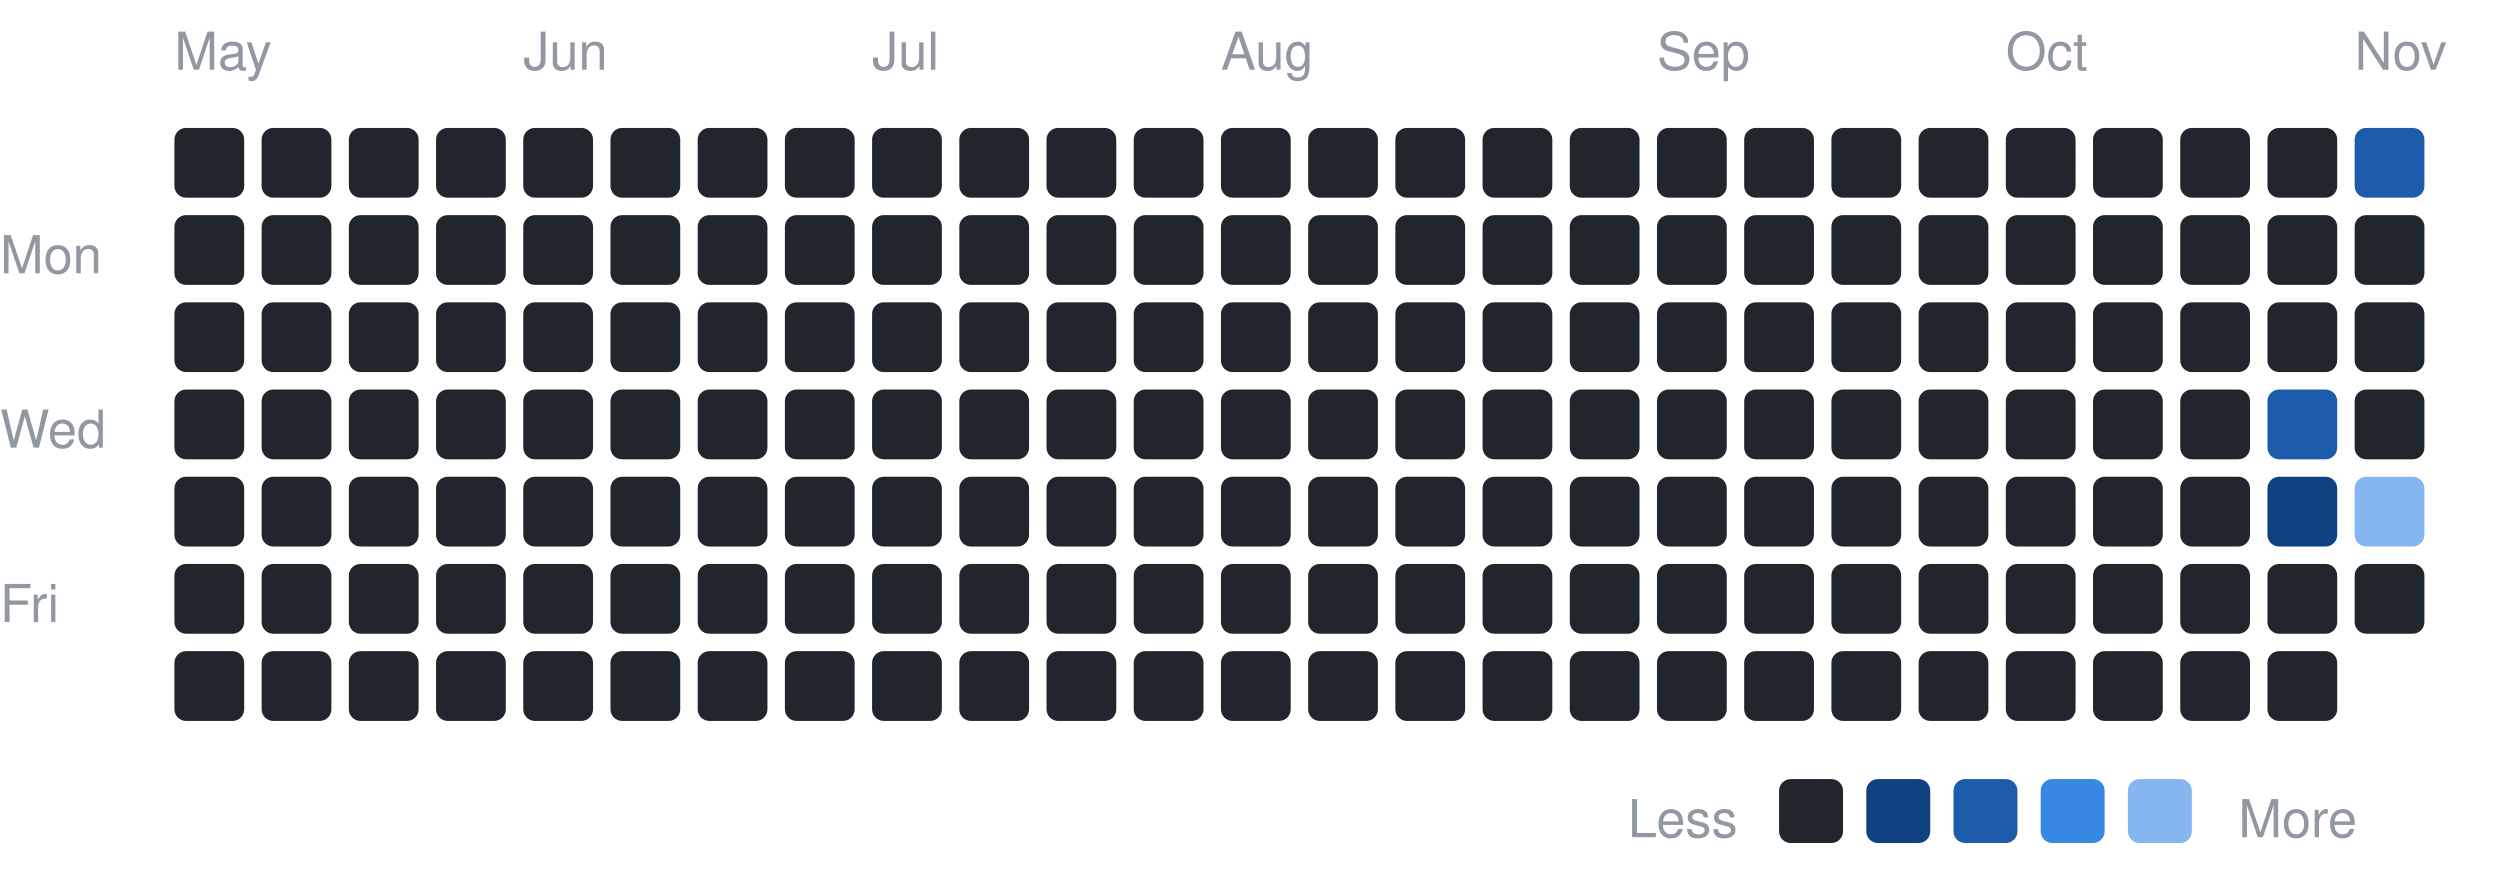
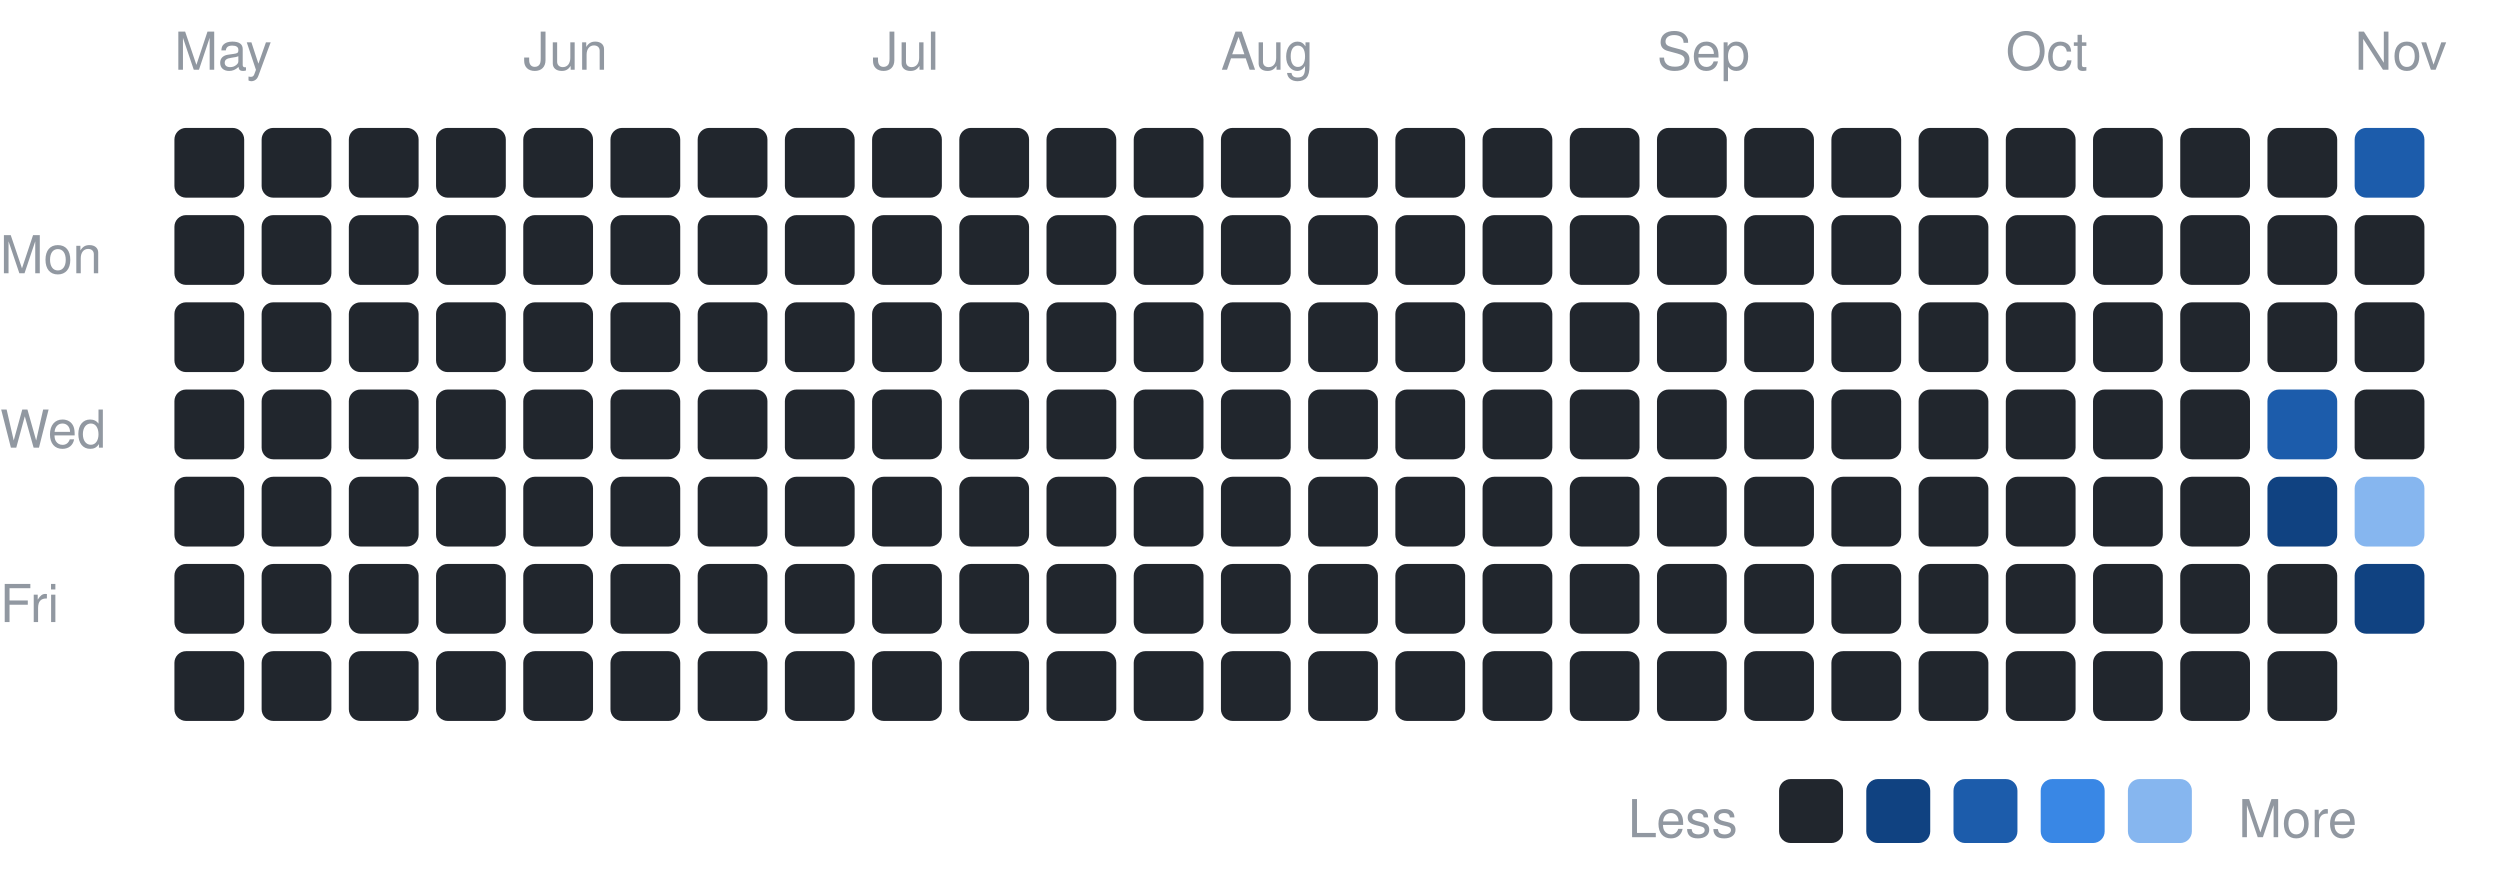
<svg xmlns="http://www.w3.org/2000/svg" width="430" height="153" viewBox="0 0 430 153" font-family="-apple-system,BlinkMacSystemFont,Segoe UI,Helvetica,Arial,sans-serif">
  <text x="0" y="47" font-size="9" fill="#9198a1">Mon</text>
  <text x="0" y="77" font-size="9" fill="#9198a1">Wed</text>
  <text x="0" y="107" font-size="9" fill="#9198a1">Fri</text>
  <text x="30" y="12" font-size="9" fill="#9198a1">May</text>
  <rect x="30" y="22" width="12" height="12" rx="2" fill="#21262d" />
  <rect x="30" y="37" width="12" height="12" rx="2" fill="#21262d" />
  <rect x="30" y="52" width="12" height="12" rx="2" fill="#21262d" />
  <rect x="30" y="67" width="12" height="12" rx="2" fill="#21262d" />
  <rect x="30" y="82" width="12" height="12" rx="2" fill="#21262d" />
  <rect x="30" y="97" width="12" height="12" rx="2" fill="#21262d" />
  <rect x="30" y="112" width="12" height="12" rx="2" fill="#21262d" />
  <rect x="45" y="22" width="12" height="12" rx="2" fill="#21262d" />
  <rect x="45" y="37" width="12" height="12" rx="2" fill="#21262d" />
  <rect x="45" y="52" width="12" height="12" rx="2" fill="#21262d" />
  <rect x="45" y="67" width="12" height="12" rx="2" fill="#21262d" />
  <rect x="45" y="82" width="12" height="12" rx="2" fill="#21262d" />
  <rect x="45" y="97" width="12" height="12" rx="2" fill="#21262d" />
  <rect x="45" y="112" width="12" height="12" rx="2" fill="#21262d" />
  <rect x="60" y="22" width="12" height="12" rx="2" fill="#21262d" />
  <rect x="60" y="37" width="12" height="12" rx="2" fill="#21262d" />
  <rect x="60" y="52" width="12" height="12" rx="2" fill="#21262d" />
  <rect x="60" y="67" width="12" height="12" rx="2" fill="#21262d" />
  <rect x="60" y="82" width="12" height="12" rx="2" fill="#21262d" />
  <rect x="60" y="97" width="12" height="12" rx="2" fill="#21262d" />
  <rect x="60" y="112" width="12" height="12" rx="2" fill="#21262d" />
  <rect x="75" y="22" width="12" height="12" rx="2" fill="#21262d" />
  <rect x="75" y="37" width="12" height="12" rx="2" fill="#21262d" />
  <rect x="75" y="52" width="12" height="12" rx="2" fill="#21262d" />
  <rect x="75" y="67" width="12" height="12" rx="2" fill="#21262d" />
  <rect x="75" y="82" width="12" height="12" rx="2" fill="#21262d" />
  <rect x="75" y="97" width="12" height="12" rx="2" fill="#21262d" />
  <rect x="75" y="112" width="12" height="12" rx="2" fill="#21262d" />
  <text x="90" y="12" font-size="9" fill="#9198a1">Jun</text>
  <rect x="90" y="22" width="12" height="12" rx="2" fill="#21262d" />
  <rect x="90" y="37" width="12" height="12" rx="2" fill="#21262d" />
  <rect x="90" y="52" width="12" height="12" rx="2" fill="#21262d" />
  <rect x="90" y="67" width="12" height="12" rx="2" fill="#21262d" />
  <rect x="90" y="82" width="12" height="12" rx="2" fill="#21262d" />
  <rect x="90" y="97" width="12" height="12" rx="2" fill="#21262d" />
  <rect x="90" y="112" width="12" height="12" rx="2" fill="#21262d" />
  <rect x="105" y="22" width="12" height="12" rx="2" fill="#21262d" />
  <rect x="105" y="37" width="12" height="12" rx="2" fill="#21262d" />
  <rect x="105" y="52" width="12" height="12" rx="2" fill="#21262d" />
  <rect x="105" y="67" width="12" height="12" rx="2" fill="#21262d" />
  <rect x="105" y="82" width="12" height="12" rx="2" fill="#21262d" />
  <rect x="105" y="97" width="12" height="12" rx="2" fill="#21262d" />
  <rect x="105" y="112" width="12" height="12" rx="2" fill="#21262d" />
  <rect x="120" y="22" width="12" height="12" rx="2" fill="#21262d" />
  <rect x="120" y="37" width="12" height="12" rx="2" fill="#21262d" />
  <rect x="120" y="52" width="12" height="12" rx="2" fill="#21262d" />
  <rect x="120" y="67" width="12" height="12" rx="2" fill="#21262d" />
  <rect x="120" y="82" width="12" height="12" rx="2" fill="#21262d" />
  <rect x="120" y="97" width="12" height="12" rx="2" fill="#21262d" />
  <rect x="120" y="112" width="12" height="12" rx="2" fill="#21262d" />
  <rect x="135" y="22" width="12" height="12" rx="2" fill="#21262d" />
  <rect x="135" y="37" width="12" height="12" rx="2" fill="#21262d" />
  <rect x="135" y="52" width="12" height="12" rx="2" fill="#21262d" />
  <rect x="135" y="67" width="12" height="12" rx="2" fill="#21262d" />
  <rect x="135" y="82" width="12" height="12" rx="2" fill="#21262d" />
  <rect x="135" y="97" width="12" height="12" rx="2" fill="#21262d" />
  <rect x="135" y="112" width="12" height="12" rx="2" fill="#21262d" />
  <text x="150" y="12" font-size="9" fill="#9198a1">Jul</text>
  <rect x="150" y="22" width="12" height="12" rx="2" fill="#21262d" />
  <rect x="150" y="37" width="12" height="12" rx="2" fill="#21262d" />
  <rect x="150" y="52" width="12" height="12" rx="2" fill="#21262d" />
  <rect x="150" y="67" width="12" height="12" rx="2" fill="#21262d" />
  <rect x="150" y="82" width="12" height="12" rx="2" fill="#21262d" />
  <rect x="150" y="97" width="12" height="12" rx="2" fill="#21262d" />
  <rect x="150" y="112" width="12" height="12" rx="2" fill="#21262d" />
  <rect x="165" y="22" width="12" height="12" rx="2" fill="#21262d" />
  <rect x="165" y="37" width="12" height="12" rx="2" fill="#21262d" />
  <rect x="165" y="52" width="12" height="12" rx="2" fill="#21262d" />
  <rect x="165" y="67" width="12" height="12" rx="2" fill="#21262d" />
  <rect x="165" y="82" width="12" height="12" rx="2" fill="#21262d" />
  <rect x="165" y="97" width="12" height="12" rx="2" fill="#21262d" />
  <rect x="165" y="112" width="12" height="12" rx="2" fill="#21262d" />
  <rect x="180" y="22" width="12" height="12" rx="2" fill="#21262d" />
  <rect x="180" y="37" width="12" height="12" rx="2" fill="#21262d" />
  <rect x="180" y="52" width="12" height="12" rx="2" fill="#21262d" />
  <rect x="180" y="67" width="12" height="12" rx="2" fill="#21262d" />
  <rect x="180" y="82" width="12" height="12" rx="2" fill="#21262d" />
  <rect x="180" y="97" width="12" height="12" rx="2" fill="#21262d" />
  <rect x="180" y="112" width="12" height="12" rx="2" fill="#21262d" />
  <rect x="195" y="22" width="12" height="12" rx="2" fill="#21262d" />
  <rect x="195" y="37" width="12" height="12" rx="2" fill="#21262d" />
  <rect x="195" y="52" width="12" height="12" rx="2" fill="#21262d" />
  <rect x="195" y="67" width="12" height="12" rx="2" fill="#21262d" />
  <rect x="195" y="82" width="12" height="12" rx="2" fill="#21262d" />
  <rect x="195" y="97" width="12" height="12" rx="2" fill="#21262d" />
  <rect x="195" y="112" width="12" height="12" rx="2" fill="#21262d" />
  <text x="210" y="12" font-size="9" fill="#9198a1">Aug</text>
  <rect x="210" y="22" width="12" height="12" rx="2" fill="#21262d" />
  <rect x="210" y="37" width="12" height="12" rx="2" fill="#21262d" />
  <rect x="210" y="52" width="12" height="12" rx="2" fill="#21262d" />
  <rect x="210" y="67" width="12" height="12" rx="2" fill="#21262d" />
  <rect x="210" y="82" width="12" height="12" rx="2" fill="#21262d" />
  <rect x="210" y="97" width="12" height="12" rx="2" fill="#21262d" />
  <rect x="210" y="112" width="12" height="12" rx="2" fill="#21262d" />
  <rect x="225" y="22" width="12" height="12" rx="2" fill="#21262d" />
  <rect x="225" y="37" width="12" height="12" rx="2" fill="#21262d" />
  <rect x="225" y="52" width="12" height="12" rx="2" fill="#21262d" />
  <rect x="225" y="67" width="12" height="12" rx="2" fill="#21262d" />
  <rect x="225" y="82" width="12" height="12" rx="2" fill="#21262d" />
  <rect x="225" y="97" width="12" height="12" rx="2" fill="#21262d" />
  <rect x="225" y="112" width="12" height="12" rx="2" fill="#21262d" />
  <rect x="240" y="22" width="12" height="12" rx="2" fill="#21262d" />
  <rect x="240" y="37" width="12" height="12" rx="2" fill="#21262d" />
  <rect x="240" y="52" width="12" height="12" rx="2" fill="#21262d" />
  <rect x="240" y="67" width="12" height="12" rx="2" fill="#21262d" />
  <rect x="240" y="82" width="12" height="12" rx="2" fill="#21262d" />
  <rect x="240" y="97" width="12" height="12" rx="2" fill="#21262d" />
  <rect x="240" y="112" width="12" height="12" rx="2" fill="#21262d" />
  <rect x="255" y="22" width="12" height="12" rx="2" fill="#21262d" />
  <rect x="255" y="37" width="12" height="12" rx="2" fill="#21262d" />
  <rect x="255" y="52" width="12" height="12" rx="2" fill="#21262d" />
  <rect x="255" y="67" width="12" height="12" rx="2" fill="#21262d" />
  <rect x="255" y="82" width="12" height="12" rx="2" fill="#21262d" />
  <rect x="255" y="97" width="12" height="12" rx="2" fill="#21262d" />
  <rect x="255" y="112" width="12" height="12" rx="2" fill="#21262d" />
  <rect x="270" y="22" width="12" height="12" rx="2" fill="#21262d" />
  <rect x="270" y="37" width="12" height="12" rx="2" fill="#21262d" />
  <rect x="270" y="52" width="12" height="12" rx="2" fill="#21262d" />
  <rect x="270" y="67" width="12" height="12" rx="2" fill="#21262d" />
  <rect x="270" y="82" width="12" height="12" rx="2" fill="#21262d" />
  <rect x="270" y="97" width="12" height="12" rx="2" fill="#21262d" />
  <rect x="270" y="112" width="12" height="12" rx="2" fill="#21262d" />
  <text x="285" y="12" font-size="9" fill="#9198a1">Sep</text>
  <rect x="285" y="22" width="12" height="12" rx="2" fill="#21262d" />
  <rect x="285" y="37" width="12" height="12" rx="2" fill="#21262d" />
  <rect x="285" y="52" width="12" height="12" rx="2" fill="#21262d" />
  <rect x="285" y="67" width="12" height="12" rx="2" fill="#21262d" />
  <rect x="285" y="82" width="12" height="12" rx="2" fill="#21262d" />
  <rect x="285" y="97" width="12" height="12" rx="2" fill="#21262d" />
  <rect x="285" y="112" width="12" height="12" rx="2" fill="#21262d" />
  <rect x="300" y="22" width="12" height="12" rx="2" fill="#21262d" />
  <rect x="300" y="37" width="12" height="12" rx="2" fill="#21262d" />
  <rect x="300" y="52" width="12" height="12" rx="2" fill="#21262d" />
  <rect x="300" y="67" width="12" height="12" rx="2" fill="#21262d" />
  <rect x="300" y="82" width="12" height="12" rx="2" fill="#21262d" />
  <rect x="300" y="97" width="12" height="12" rx="2" fill="#21262d" />
  <rect x="300" y="112" width="12" height="12" rx="2" fill="#21262d" />
  <rect x="315" y="22" width="12" height="12" rx="2" fill="#21262d" />
  <rect x="315" y="37" width="12" height="12" rx="2" fill="#21262d" />
  <rect x="315" y="52" width="12" height="12" rx="2" fill="#21262d" />
  <rect x="315" y="67" width="12" height="12" rx="2" fill="#21262d" />
  <rect x="315" y="82" width="12" height="12" rx="2" fill="#21262d" />
  <rect x="315" y="97" width="12" height="12" rx="2" fill="#21262d" />
  <rect x="315" y="112" width="12" height="12" rx="2" fill="#21262d" />
  <rect x="330" y="22" width="12" height="12" rx="2" fill="#21262d" />
  <rect x="330" y="37" width="12" height="12" rx="2" fill="#21262d" />
  <rect x="330" y="52" width="12" height="12" rx="2" fill="#21262d" />
  <rect x="330" y="67" width="12" height="12" rx="2" fill="#21262d" />
  <rect x="330" y="82" width="12" height="12" rx="2" fill="#21262d" />
  <rect x="330" y="97" width="12" height="12" rx="2" fill="#21262d" />
  <rect x="330" y="112" width="12" height="12" rx="2" fill="#21262d" />
  <text x="345" y="12" font-size="9" fill="#9198a1">Oct</text>
  <rect x="345" y="22" width="12" height="12" rx="2" fill="#21262d" />
  <rect x="345" y="37" width="12" height="12" rx="2" fill="#21262d" />
  <rect x="345" y="52" width="12" height="12" rx="2" fill="#21262d" />
  <rect x="345" y="67" width="12" height="12" rx="2" fill="#21262d" />
  <rect x="345" y="82" width="12" height="12" rx="2" fill="#21262d" />
  <rect x="345" y="97" width="12" height="12" rx="2" fill="#21262d" />
  <rect x="345" y="112" width="12" height="12" rx="2" fill="#21262d" />
  <rect x="360" y="22" width="12" height="12" rx="2" fill="#21262d" />
  <rect x="360" y="37" width="12" height="12" rx="2" fill="#21262d" />
  <rect x="360" y="52" width="12" height="12" rx="2" fill="#21262d" />
  <rect x="360" y="67" width="12" height="12" rx="2" fill="#21262d" />
  <rect x="360" y="82" width="12" height="12" rx="2" fill="#21262d" />
  <rect x="360" y="97" width="12" height="12" rx="2" fill="#21262d" />
  <rect x="360" y="112" width="12" height="12" rx="2" fill="#21262d" />
  <rect x="375" y="22" width="12" height="12" rx="2" fill="#21262d" />
  <rect x="375" y="37" width="12" height="12" rx="2" fill="#21262d" />
  <rect x="375" y="52" width="12" height="12" rx="2" fill="#21262d" />
  <rect x="375" y="67" width="12" height="12" rx="2" fill="#21262d" />
  <rect x="375" y="82" width="12" height="12" rx="2" fill="#21262d" />
  <rect x="375" y="97" width="12" height="12" rx="2" fill="#21262d" />
  <rect x="375" y="112" width="12" height="12" rx="2" fill="#21262d" />
  <rect x="390" y="22" width="12" height="12" rx="2" fill="#21262d" />
  <rect x="390" y="37" width="12" height="12" rx="2" fill="#21262d" />
  <rect x="390" y="52" width="12" height="12" rx="2" fill="#21262d" />
  <rect x="390" y="67" width="12" height="12" rx="2" fill="#1c5cab" />
  <rect x="390" y="82" width="12" height="12" rx="2" fill="#104281" />
  <rect x="390" y="97" width="12" height="12" rx="2" fill="#21262d" />
  <rect x="390" y="112" width="12" height="12" rx="2" fill="#21262d" />
  <text x="405" y="12" font-size="9" fill="#9198a1">Nov</text>
  <rect x="405" y="22" width="12" height="12" rx="2" fill="#1c5cab" />
  <rect x="405" y="37" width="12" height="12" rx="2" fill="#21262d" />
  <rect x="405" y="52" width="12" height="12" rx="2" fill="#21262d" />
  <rect x="405" y="67" width="12" height="12" rx="2" fill="#21262d" />
  <rect x="405" y="82" width="12" height="12" rx="2" fill="#86b6ef" />
-   <rect x="405" y="97" width="12" height="12" rx="2" fill="#21262d" />
+   <rect x="405" y="97" width="12" height="12" rx="2" fill="#104281" />
  <text x="280" y="144" font-size="9" fill="#9198a1">Less</text>
  <rect x="306" y="134" width="11" height="11" rx="2" fill="#21262d" />
  <rect x="321" y="134" width="11" height="11" rx="2" fill="#104281" />
  <rect x="336" y="134" width="11" height="11" rx="2" fill="#1c5cab" />
  <rect x="351" y="134" width="11" height="11" rx="2" fill="#3987e5" />
  <rect x="366" y="134" width="11" height="11" rx="2" fill="#86b6ef" />
  <text x="385" y="144" font-size="9" fill="#9198a1">More</text>
</svg>
